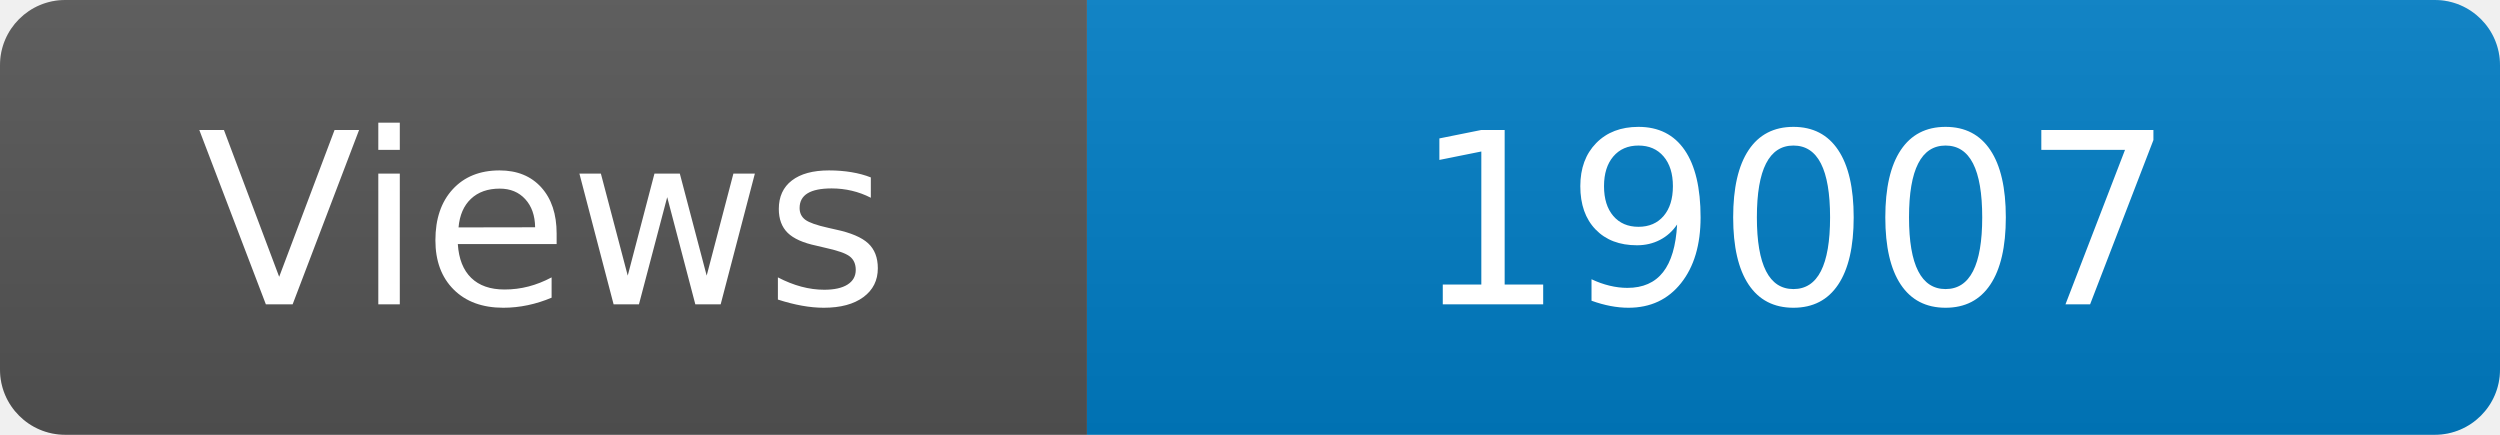
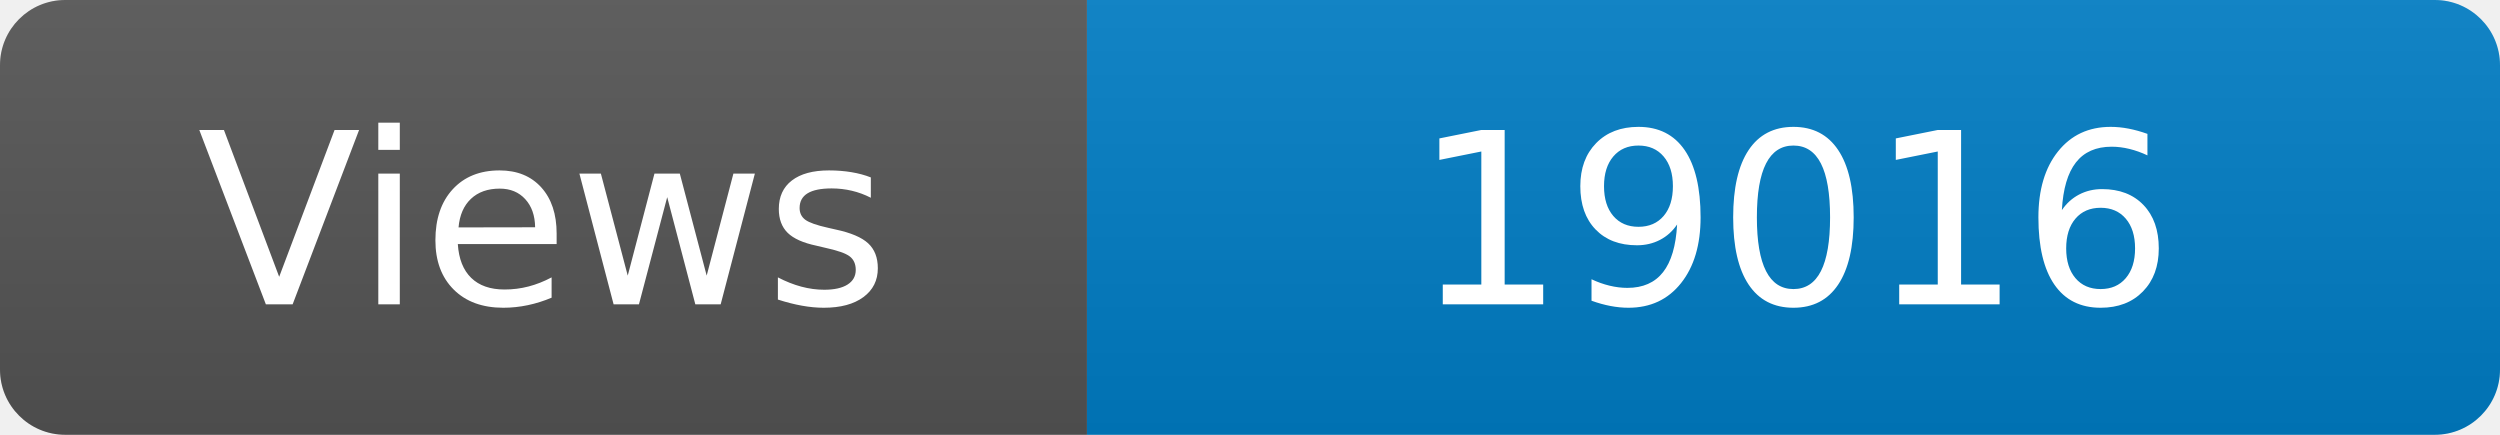
<svg xmlns="http://www.w3.org/2000/svg" width="115" height="20" role="img" aria-label="Maintained?: yes">
  <linearGradient id="s" x2="0" y2="100%">
    <stop offset="0" stop-color="#bbb" stop-opacity=".1" />
    <stop offset="1" stop-opacity=".1" />
  </linearGradient>
  <clipPath id="r">
    <rect width="115" height="20" rx="3" fill="#fff" />
  </clipPath>
  <g clip-path="url(#r)">
    <rect width="50" height="20" fill="#555" />
    <rect x="50" width="160" height="20" fill="#007ec6" />
    <rect width="115" height="20" fill="url(#s)" />
  </g>
  <g fill="#fff" text-anchor="middle" font-family="Verdana,Geneva,DejaVu Sans,sans-serif" font-size="110">
    <text x="250" y="140" transform="scale(.1)" fill="#fff">Views</text>
-     <text x="825" y="140" transform="scale(.1)" fill="#fff">19007</text>
+     <text x="825" y="140" transform="scale(.1)" fill="#fff">19016</text>
  </g>
</svg>
